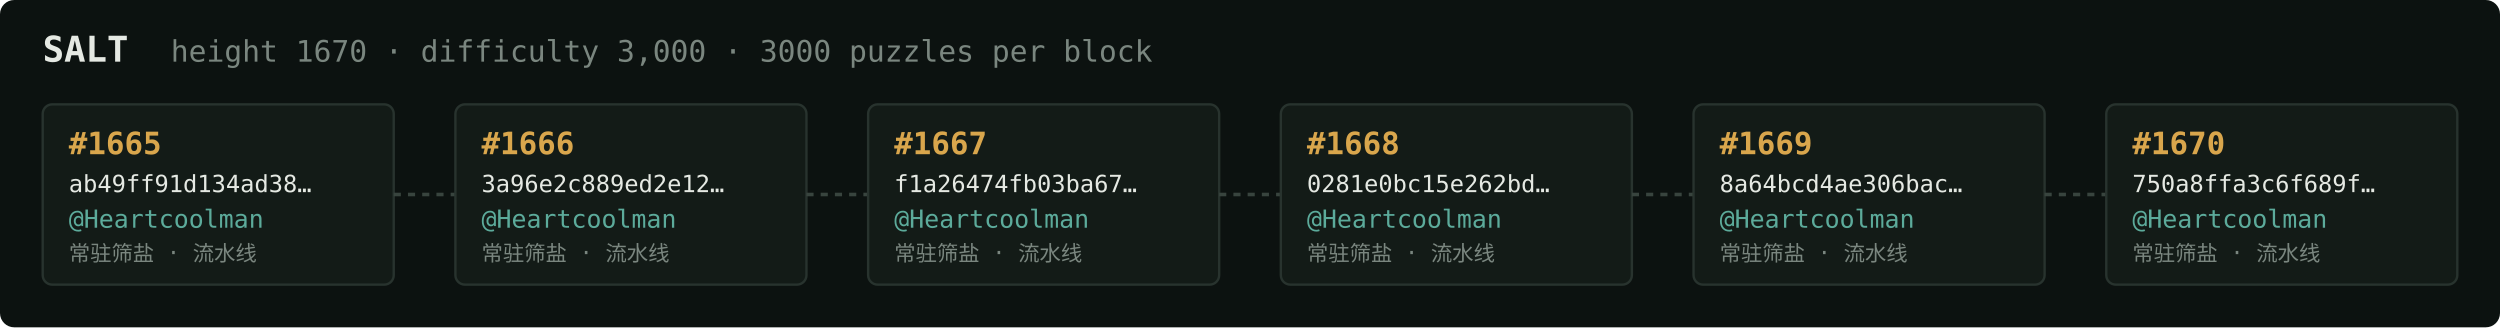
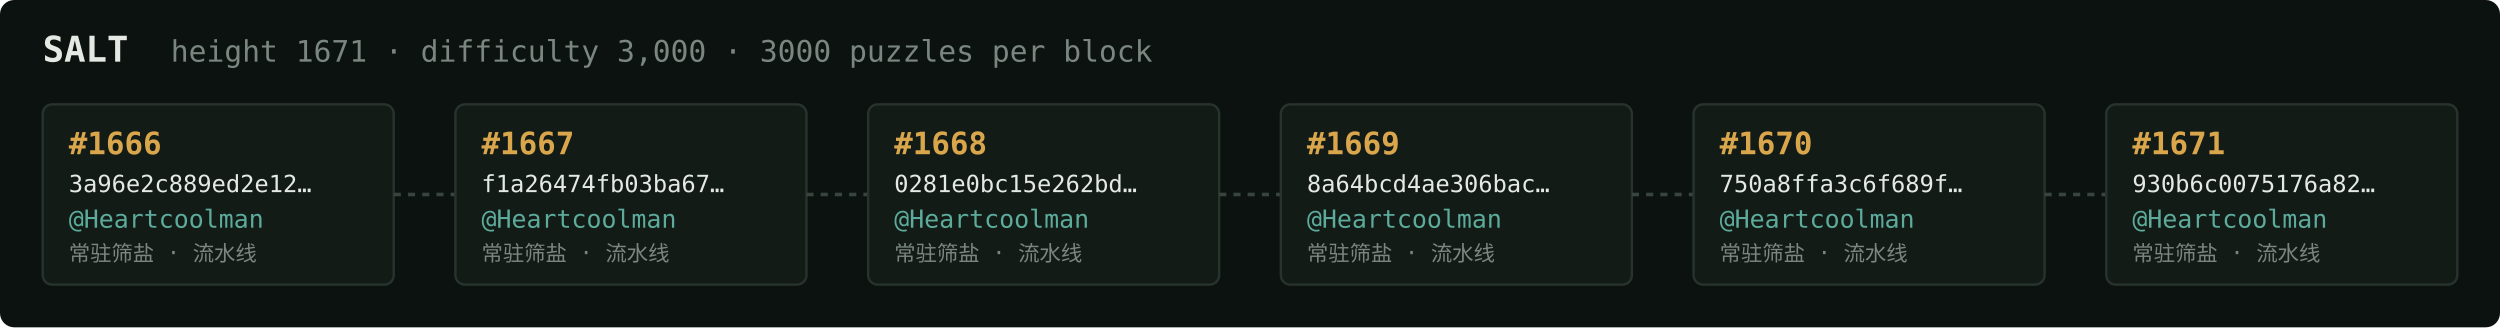
<svg xmlns="http://www.w3.org/2000/svg" width="1054" height="138" viewBox="0 0 1054 138" font-family="ui-monospace,SFMono-Regular,Menlo,monospace">
  <rect fill="#0c1210" width="1054" height="138" rx="6" />
  <text x="18" y="26" fill="#e5e9e3" font-size="15" font-weight="700">SALT</text>
-   <text x="72" y="26" fill="#7a867f" font-size="12.5">height 1670 · difficulty 3,000 · 3000 puzzles per block</text>
+   <text x="72" y="26" fill="#7a867f" font-size="12.5">height 1671 · difficulty 3,000 · 3000 puzzles per block</text>
  <rect x="18" y="44" width="148" height="76" rx="4" fill="#131b17" stroke="#28332e" stroke-width="1" />
-   <text x="29" y="65" fill="#d9a64c" font-size="13" font-weight="700">#1665</text>
-   <text x="29" y="81" fill="#e5e9e3" font-size="10">ab49ff91d134ad38…</text>
+   <text x="29" y="65" fill="#d9a64c" font-size="13" font-weight="700">#1666</text>
+   <text x="29" y="81" fill="#e5e9e3" font-size="10">3a96e2c889ed2e12…</text>
  <text x="29" y="96" fill="#5cab9b" font-size="10.5">@Heartcoolman</text>
  <text x="29" y="110" fill="#7a867f" font-size="9">常驻筛盐 · 流水线</text>
  <line x1="166" y1="82.0" x2="192" y2="82.0" stroke="#38443e" stroke-width="1.5" stroke-dasharray="3 3" />
  <rect x="192" y="44" width="148" height="76" rx="4" fill="#131b17" stroke="#28332e" stroke-width="1" />
-   <text x="203" y="65" fill="#d9a64c" font-size="13" font-weight="700">#1666</text>
-   <text x="203" y="81" fill="#e5e9e3" font-size="10">3a96e2c889ed2e12…</text>
+   <text x="203" y="65" fill="#d9a64c" font-size="13" font-weight="700">#1667</text>
+   <text x="203" y="81" fill="#e5e9e3" font-size="10">f1a26474fb03ba67…</text>
  <text x="203" y="96" fill="#5cab9b" font-size="10.5">@Heartcoolman</text>
  <text x="203" y="110" fill="#7a867f" font-size="9">常驻筛盐 · 流水线</text>
  <line x1="340" y1="82.0" x2="366" y2="82.0" stroke="#38443e" stroke-width="1.5" stroke-dasharray="3 3" />
  <rect x="366" y="44" width="148" height="76" rx="4" fill="#131b17" stroke="#28332e" stroke-width="1" />
-   <text x="377" y="65" fill="#d9a64c" font-size="13" font-weight="700">#1667</text>
-   <text x="377" y="81" fill="#e5e9e3" font-size="10">f1a26474fb03ba67…</text>
+   <text x="377" y="65" fill="#d9a64c" font-size="13" font-weight="700">#1668</text>
+   <text x="377" y="81" fill="#e5e9e3" font-size="10">0281e0bc15e262bd…</text>
  <text x="377" y="96" fill="#5cab9b" font-size="10.5">@Heartcoolman</text>
  <text x="377" y="110" fill="#7a867f" font-size="9">常驻筛盐 · 流水线</text>
  <line x1="514" y1="82.0" x2="540" y2="82.0" stroke="#38443e" stroke-width="1.5" stroke-dasharray="3 3" />
  <rect x="540" y="44" width="148" height="76" rx="4" fill="#131b17" stroke="#28332e" stroke-width="1" />
-   <text x="551" y="65" fill="#d9a64c" font-size="13" font-weight="700">#1668</text>
-   <text x="551" y="81" fill="#e5e9e3" font-size="10">0281e0bc15e262bd…</text>
+   <text x="551" y="65" fill="#d9a64c" font-size="13" font-weight="700">#1669</text>
+   <text x="551" y="81" fill="#e5e9e3" font-size="10">8a64bcd4ae306bac…</text>
  <text x="551" y="96" fill="#5cab9b" font-size="10.5">@Heartcoolman</text>
  <text x="551" y="110" fill="#7a867f" font-size="9">常驻筛盐 · 流水线</text>
  <line x1="688" y1="82.0" x2="714" y2="82.0" stroke="#38443e" stroke-width="1.5" stroke-dasharray="3 3" />
  <rect x="714" y="44" width="148" height="76" rx="4" fill="#131b17" stroke="#28332e" stroke-width="1" />
-   <text x="725" y="65" fill="#d9a64c" font-size="13" font-weight="700">#1669</text>
-   <text x="725" y="81" fill="#e5e9e3" font-size="10">8a64bcd4ae306bac…</text>
+   <text x="725" y="65" fill="#d9a64c" font-size="13" font-weight="700">#1670</text>
+   <text x="725" y="81" fill="#e5e9e3" font-size="10">750a8ffa3c6f689f…</text>
  <text x="725" y="96" fill="#5cab9b" font-size="10.5">@Heartcoolman</text>
  <text x="725" y="110" fill="#7a867f" font-size="9">常驻筛盐 · 流水线</text>
  <line x1="862" y1="82.0" x2="888" y2="82.0" stroke="#38443e" stroke-width="1.5" stroke-dasharray="3 3" />
  <rect x="888" y="44" width="148" height="76" rx="4" fill="#131b17" stroke="#28332e" stroke-width="1" />
-   <text x="899" y="65" fill="#d9a64c" font-size="13" font-weight="700">#1670</text>
-   <text x="899" y="81" fill="#e5e9e3" font-size="10">750a8ffa3c6f689f…</text>
+   <text x="899" y="65" fill="#d9a64c" font-size="13" font-weight="700">#1671</text>
+   <text x="899" y="81" fill="#e5e9e3" font-size="10">930b6c0075176a82…</text>
  <text x="899" y="96" fill="#5cab9b" font-size="10.5">@Heartcoolman</text>
  <text x="899" y="110" fill="#7a867f" font-size="9">常驻筛盐 · 流水线</text>
</svg>
